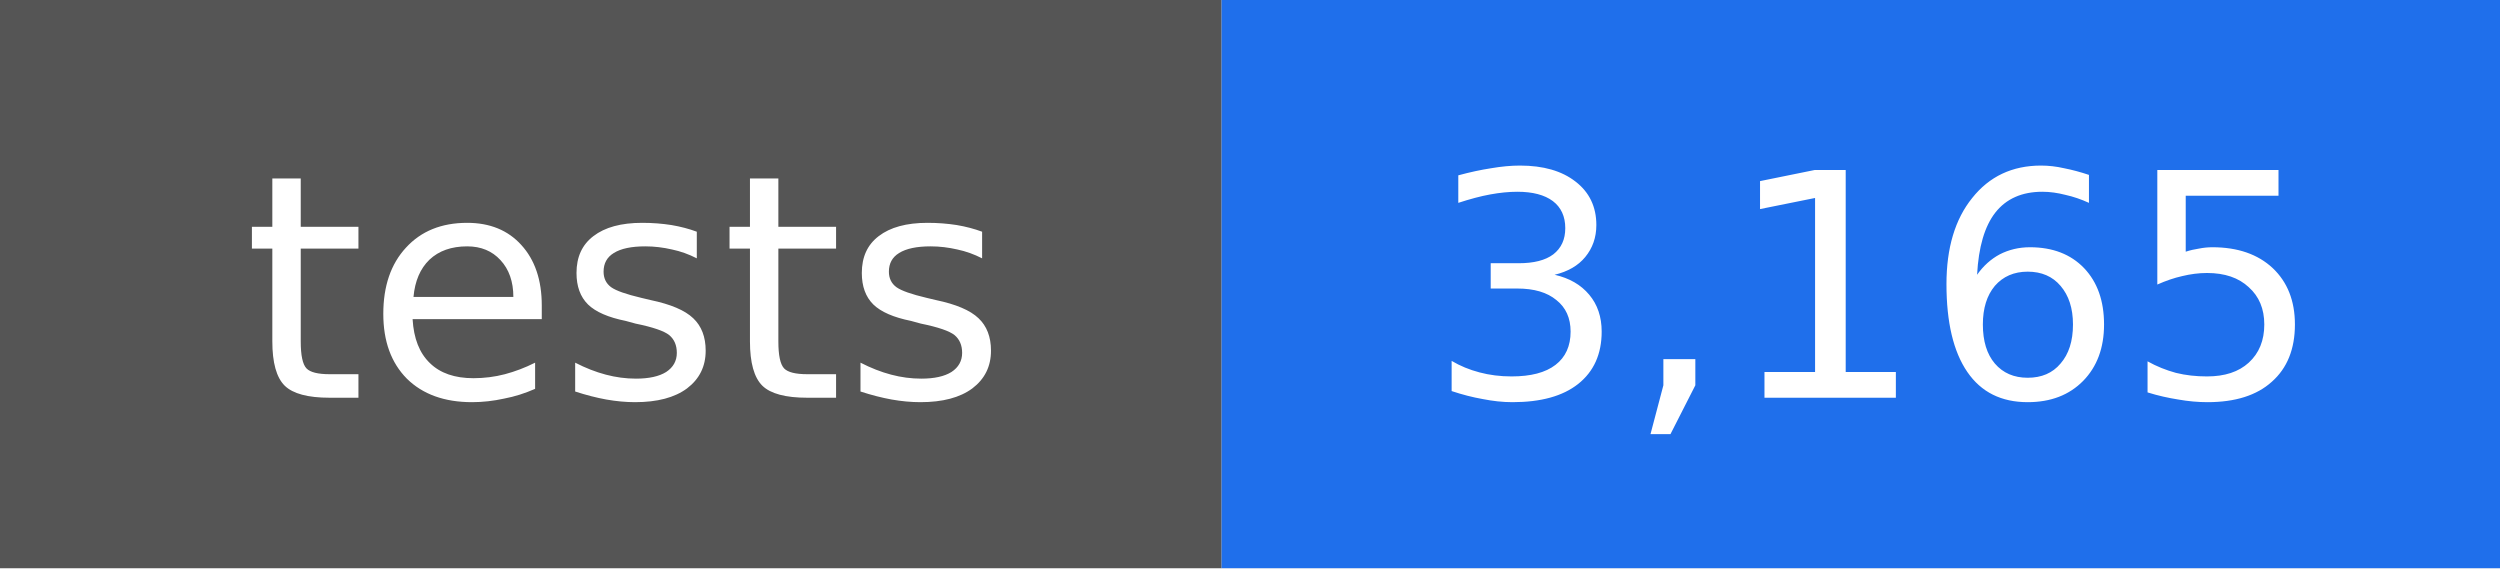
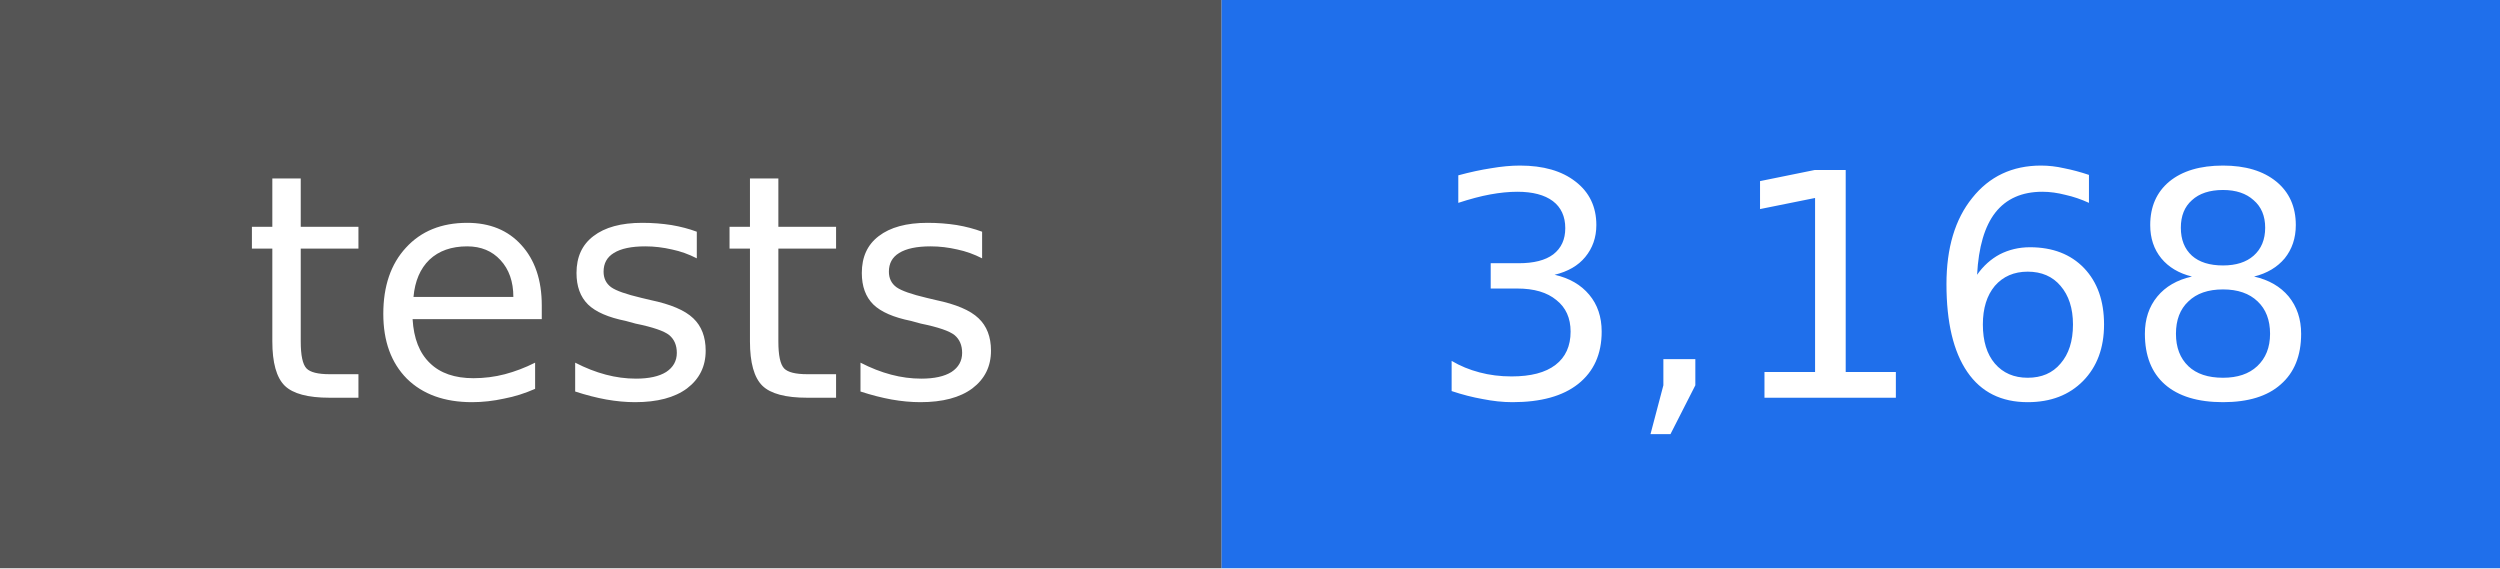
- <svg xmlns="http://www.w3.org/2000/svg" width="88" height="20" viewBox="0 0 88 20" role="img" aria-label="tests: 3,165">
+ <svg xmlns="http://www.w3.org/2000/svg" width="88" height="20" viewBox="0 0 88 20" role="img" aria-label="tests: 3,168">
  <rect width="43" height="20" fill="#555555" />
  <rect x="43" width="45" height="20" fill="#1f6feb" />
  <g fill="#ffffff" text-anchor="middle" font-family="DejaVu Sans, Verdana, sans-serif" font-size="11">
    <text x="22" y="14">tests</text>
-     <text x="66" y="14">3,165</text>
+     <text x="66" y="14">3,168</text>
  </g>
</svg>
